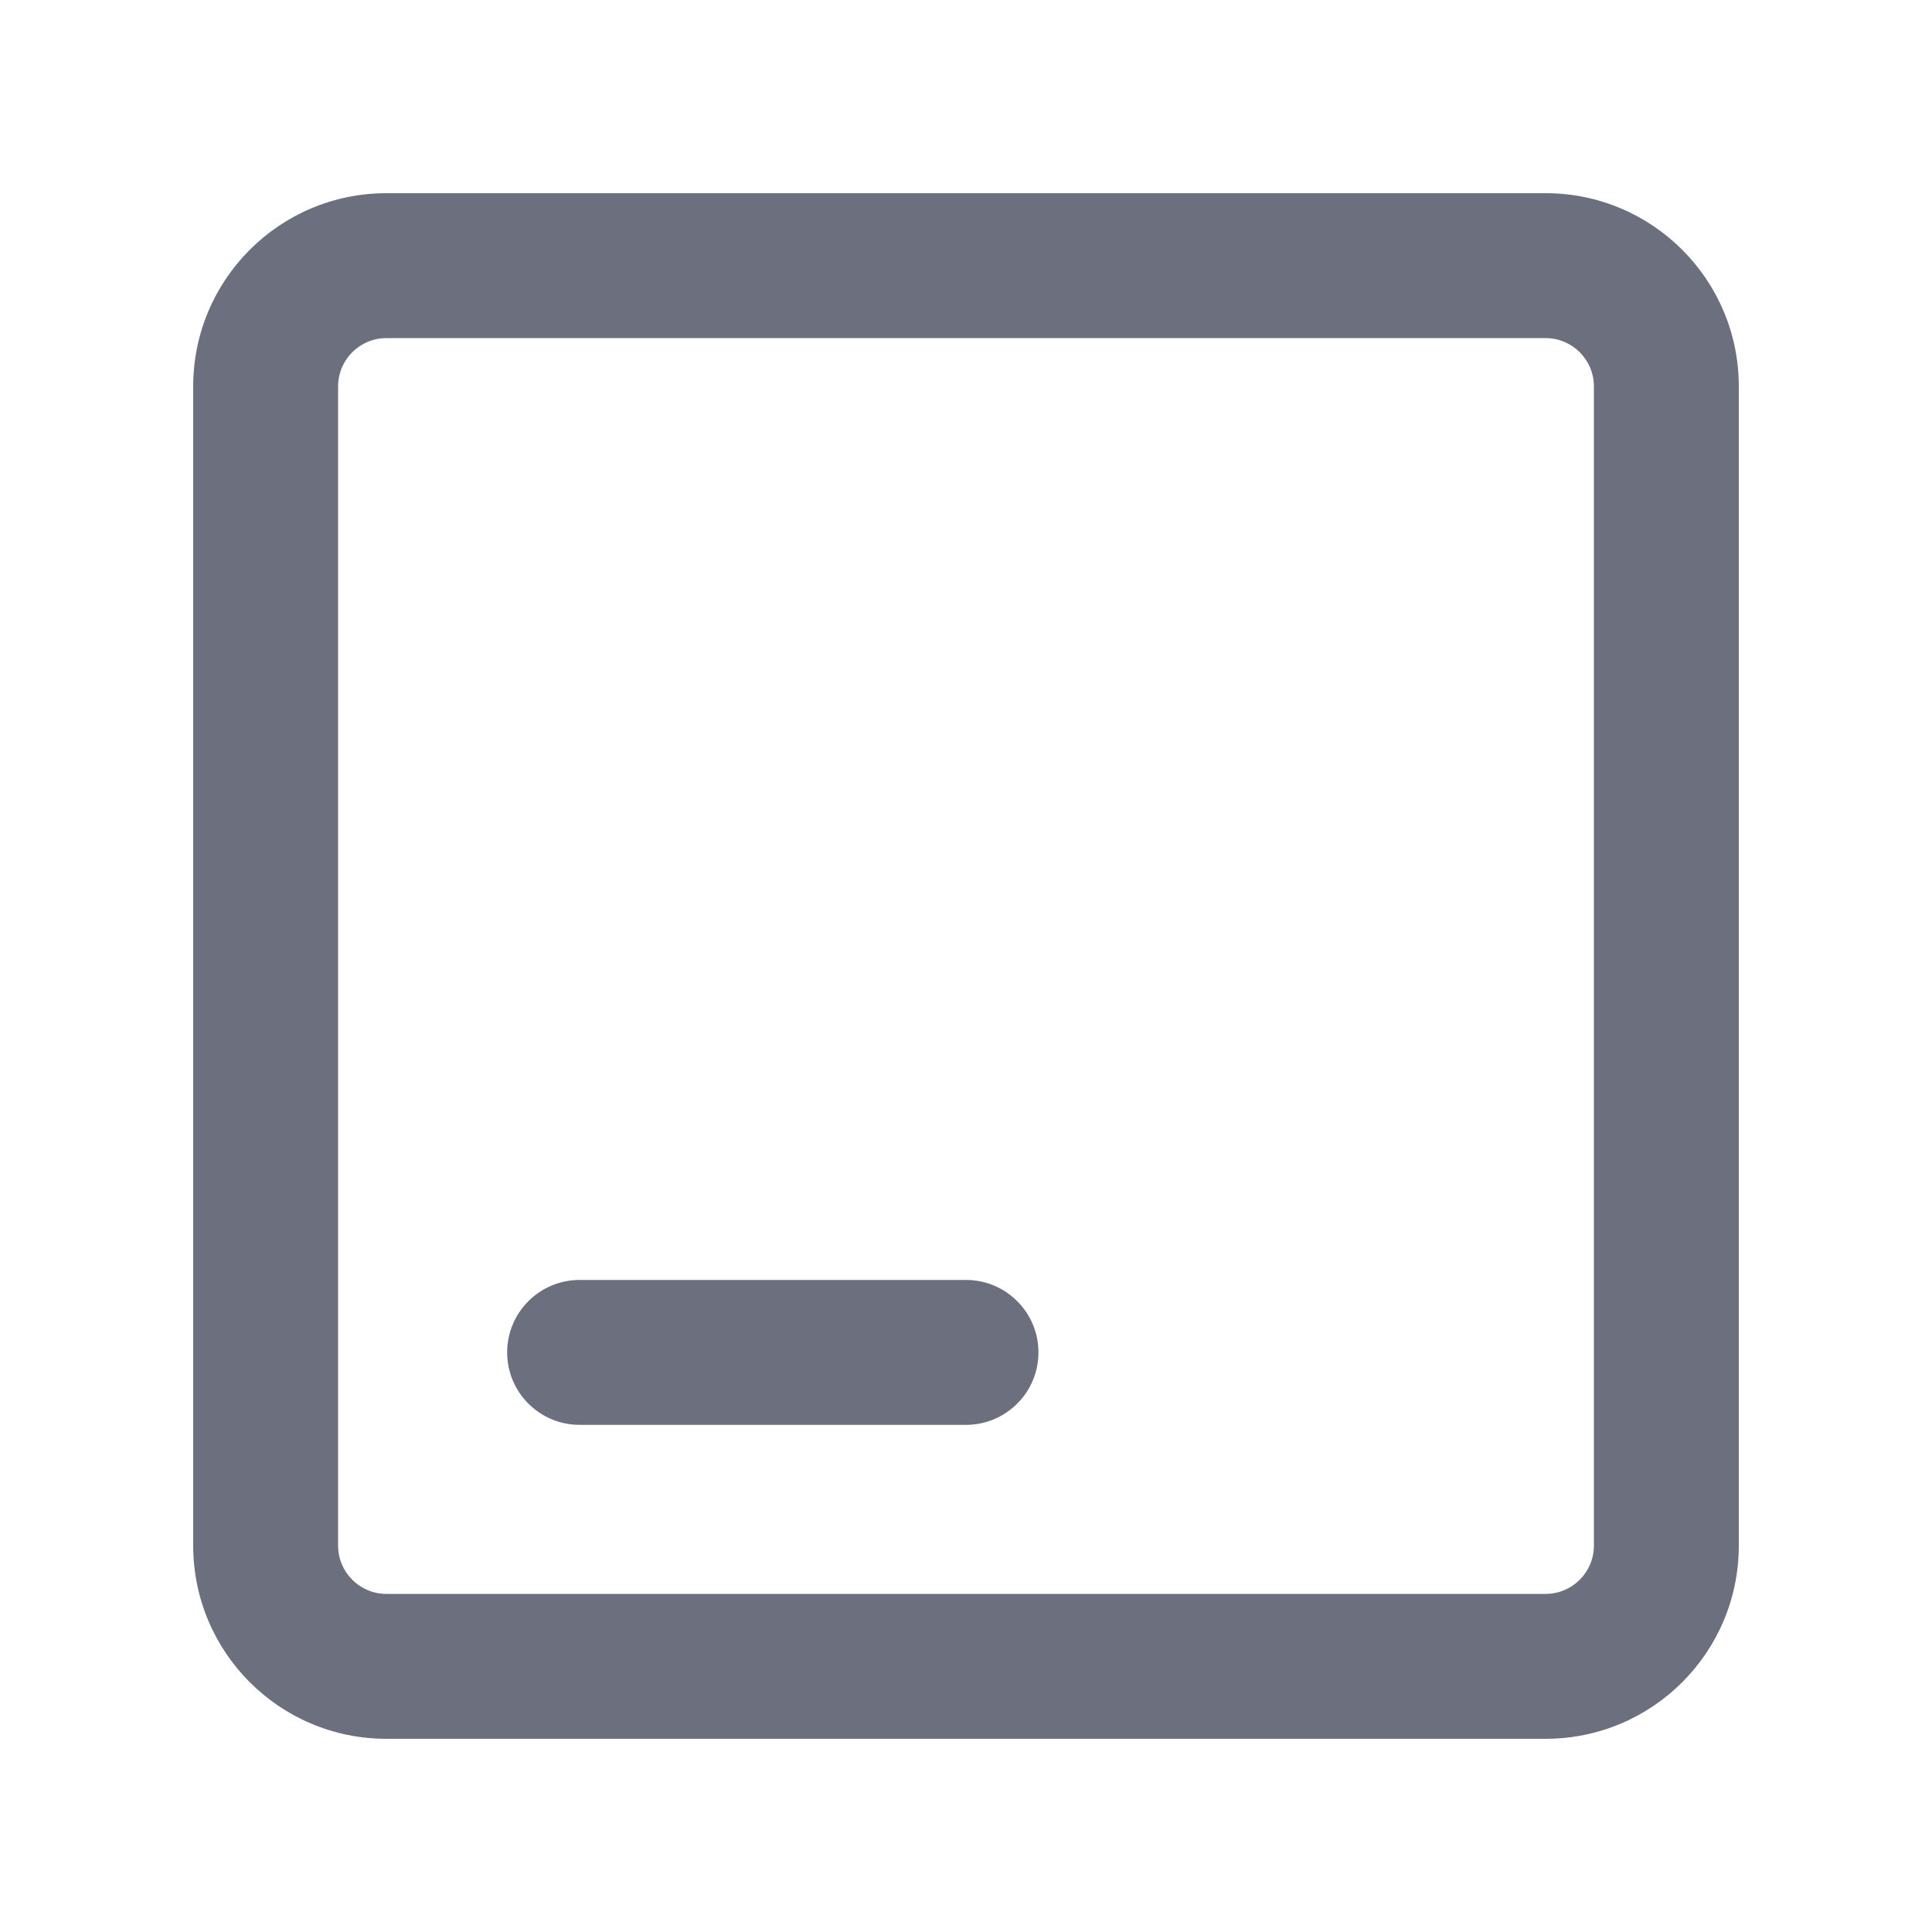
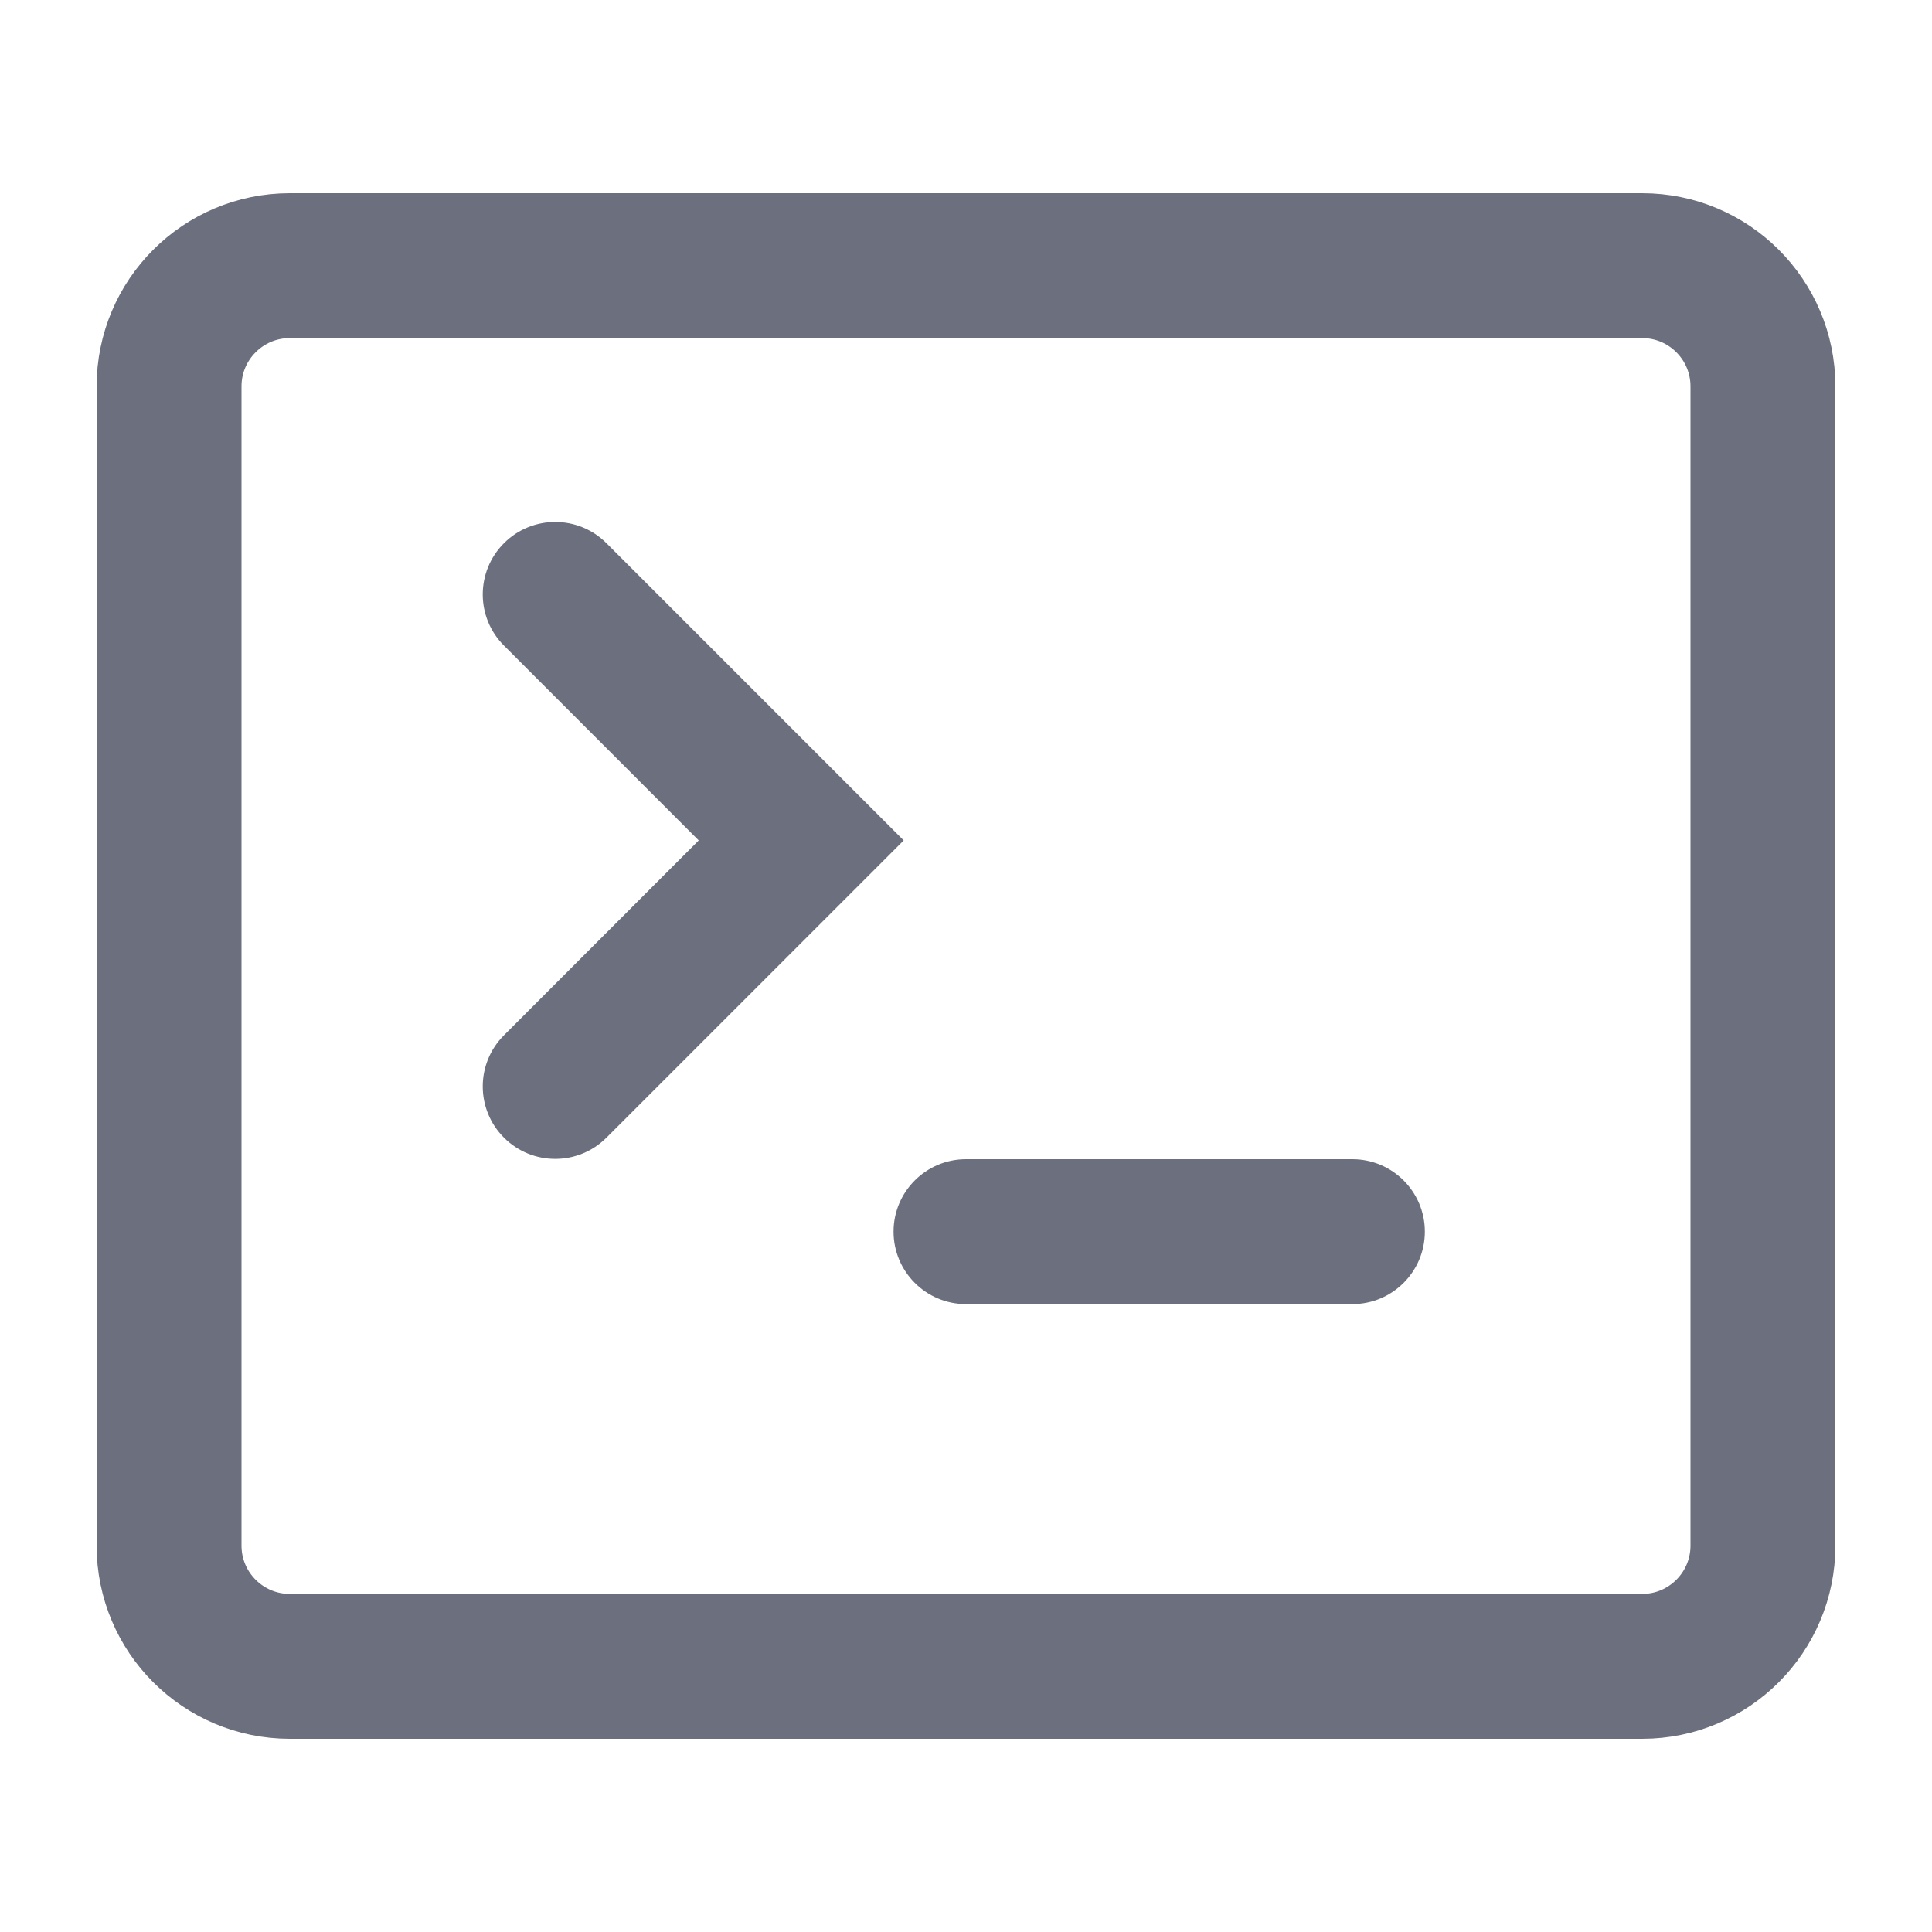
<svg xmlns="http://www.w3.org/2000/svg" width="20" height="20" viewBox="0 0 20 20" fill="none">
-   <path fill-rule="evenodd" clip-rule="evenodd" d="M4 3.5H16C16.276 3.5 16.5 3.724 16.5 4V16C16.5 16.276 16.276 16.5 16 16.5H4C3.724 16.5 3.5 16.276 3.5 16V4C3.5 3.724 3.724 3.5 4 3.5ZM2 4C2 2.895 2.895 2 4 2H16C17.105 2 18 2.895 18 4V16C18 17.105 17.105 18 16 18H4C2.895 18 2 17.105 2 16V4ZM6 13.25C5.586 13.25 5.25 13.586 5.25 14C5.25 14.414 5.586 14.75 6 14.75H10C10.414 14.75 10.75 14.414 10.75 14C10.75 13.586 10.414 13.25 10 13.25H6Z" fill="#6C707E" />
+   <path fill-rule="evenodd" clip-rule="evenodd" d="M5.217 5.623C5.51 5.33 5.985 5.33 6.278 5.623L9.355 8.7L6.278 11.777C5.985 12.07 5.51 12.07 5.217 11.777C4.924 11.484 4.924 11.009 5.217 10.717L7.233 8.7L5.217 6.683C4.924 6.391 4.924 5.916 5.217 5.623Z" fill="#6C707E" />
+   <path fill-rule="evenodd" clip-rule="evenodd" d="M9.25 12.75C9.25 12.336 9.586 12 10 12H14C14.414 12 14.75 12.336 14.75 12.75C14.75 13.164 14.414 13.5 14 13.5H10C9.586 13.5 9.25 13.164 9.25 12.75Z" fill="#6C707E" />
+   <rect x="1.75" y="2.75" width="16.5" height="14.5" rx="1.25" stroke="#6C707E" stroke-width="1.5" />
</svg>
